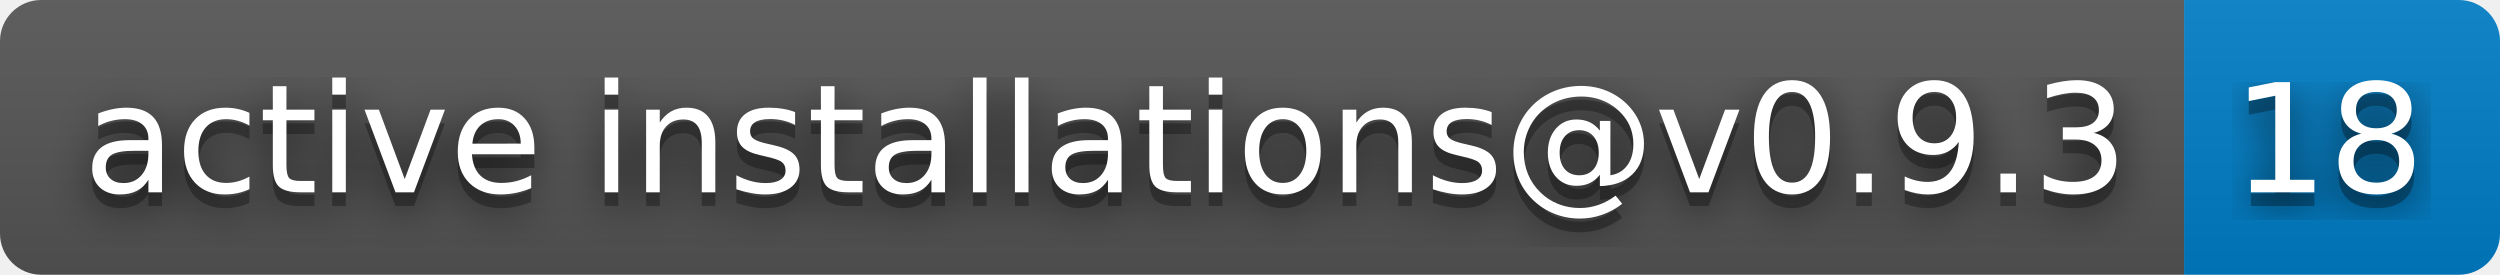
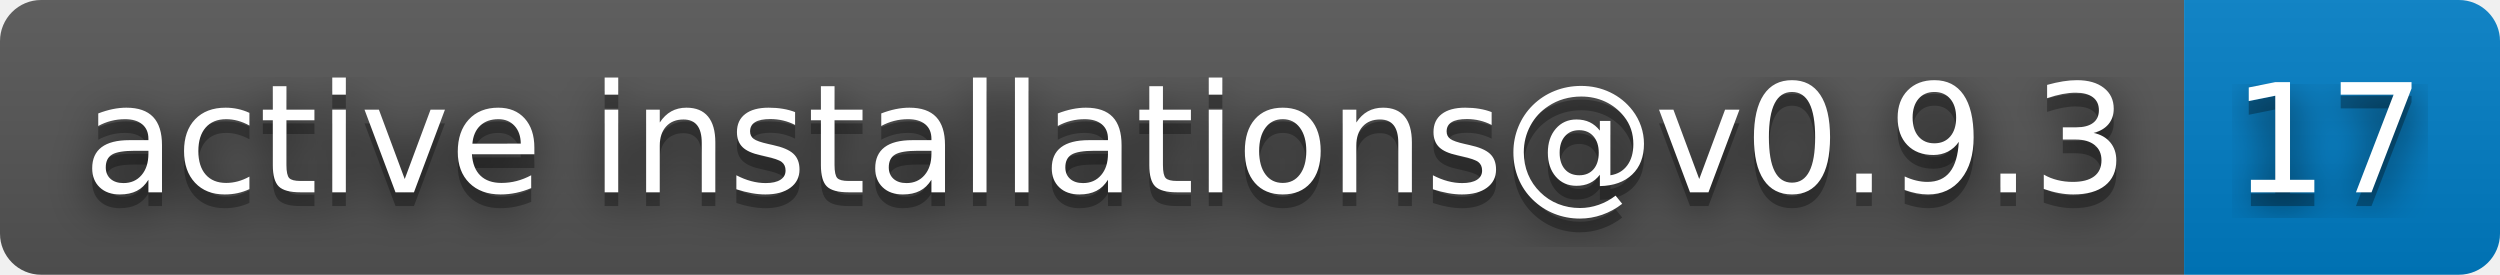
- <svg xmlns="http://www.w3.org/2000/svg" width="182" height="20" role="img" aria-label="active installations@v0.9.3: 18">
+ <svg xmlns="http://www.w3.org/2000/svg" width="182" height="20" role="img" aria-label="active installations@v0.9.3: 17">
  <filter id="blur">
    <feGaussianBlur in="SourceGraphic" stdDeviation="16" />
  </filter>
  <linearGradient id="s" x2="0" y2="100%">
    <stop offset="0" stop-color="#bbb" stop-opacity=".1" />
    <stop offset="1" stop-opacity=".1" />
  </linearGradient>
  <clipPath id="r">
    <rect width="182" height="20" rx="3" fill="#fff" />
  </clipPath>
  <g clip-path="url(#r)">
    <rect width="159" height="20" fill="#555" />
    <rect x="159" width="23" height="20" fill="#007ec6" />
    <rect width="182" height="20" fill="url(#s)" />
  </g>
  <g fill="#fff" text-anchor="middle" font-family="Verdana,Geneva,DejaVu Sans,sans-serif" text-rendering="geometricPrecision" font-size="110">
    <text aria-hidden="true" x="805" y="150" fill="#010101" fill-opacity=".80" filter="url(#blur)" transform="scale(.1)" textLength="1490">active installations@v0.9.3</text>
    <text aria-hidden="true" x="805" y="150" fill="#010101" fill-opacity=".3" transform="scale(.1)" textLength="1490">active installations@v0.9.3</text>
    <text x="805" y="140" transform="scale(.1)" fill="#fff" textLength="1490">active installations@v0.9.3</text>
-     <text aria-hidden="true" x="1695" y="150" fill="#010101" fill-opacity=".80" filter="url(#blur)" transform="scale(.1)" textLength="130">18</text>
-     <text aria-hidden="true" x="1695" y="150" fill="#010101" fill-opacity=".3" transform="scale(.1)" textLength="130">18</text>
-     <text x="1695" y="140" transform="scale(.1)" fill="#fff" textLength="130">18</text>
+     <text aria-hidden="true" x="1695" y="150" fill="#010101" fill-opacity=".80" filter="url(#blur)" transform="scale(.1)" textLength="130">17</text>
+     <text aria-hidden="true" x="1695" y="150" fill="#010101" fill-opacity=".3" transform="scale(.1)" textLength="130">17</text>
+     <text x="1695" y="140" transform="scale(.1)" fill="#fff" textLength="130">17</text>
  </g>
</svg>
